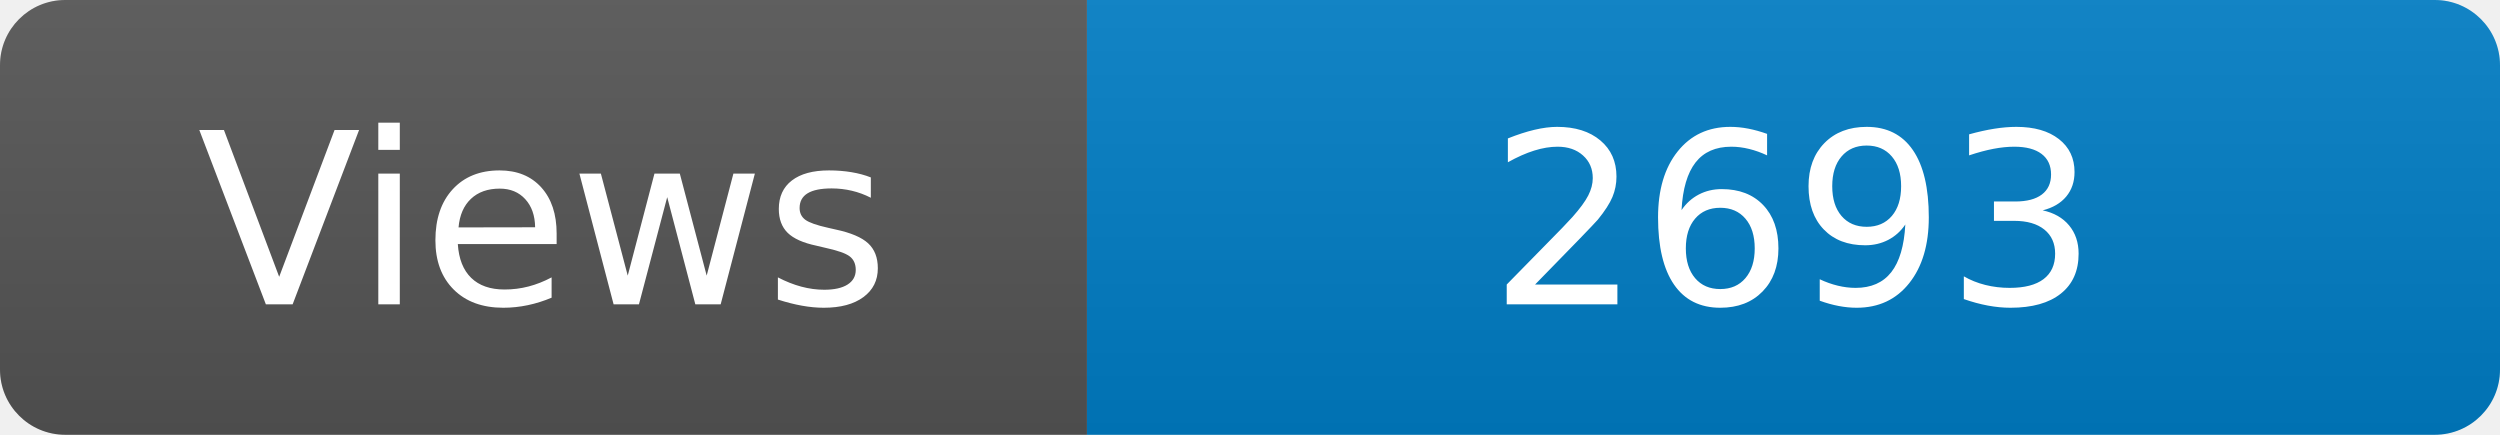
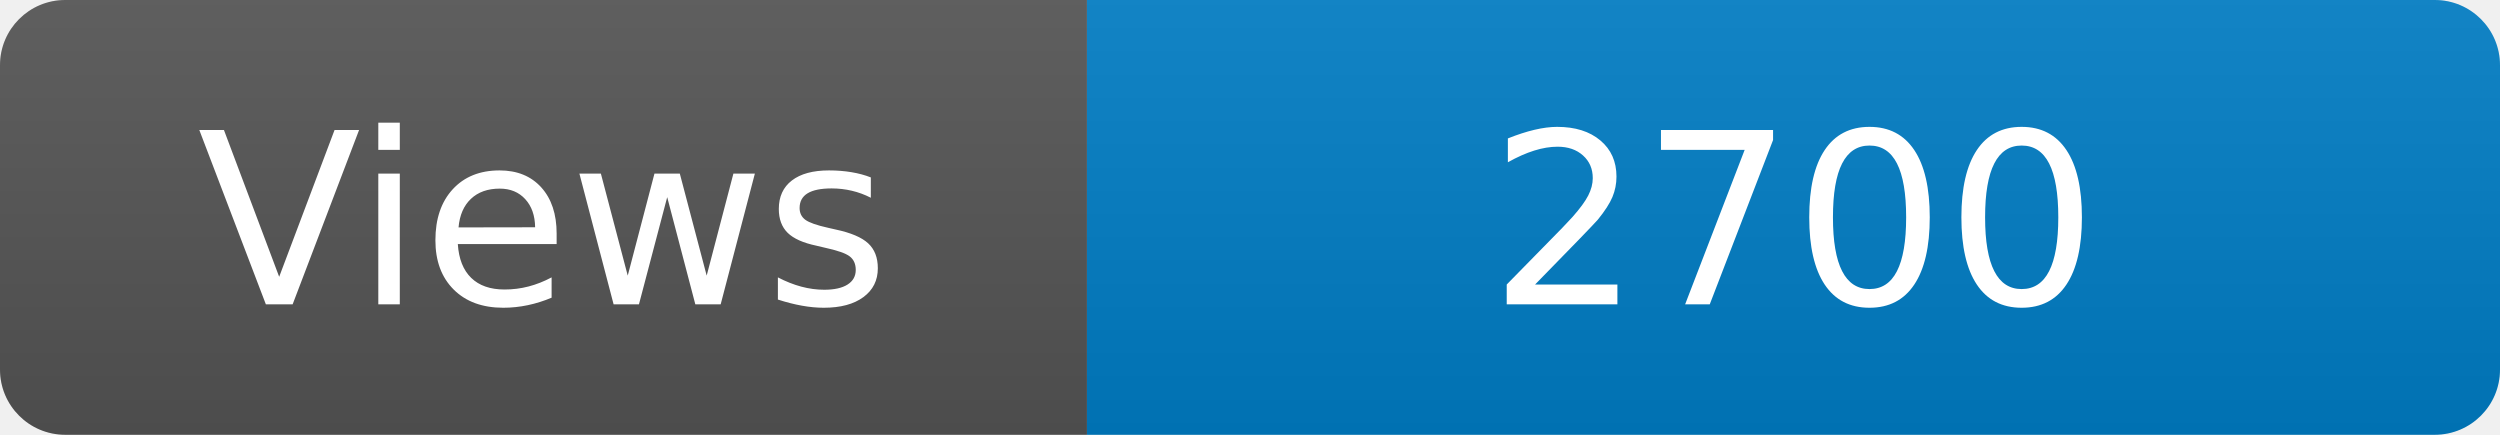
<svg xmlns="http://www.w3.org/2000/svg" width="115" height="20" role="img" aria-label="Maintained?: yes">
  <linearGradient id="s" x2="0" y2="100%">
    <stop offset="0" stop-color="#bbb" stop-opacity=".1" />
    <stop offset="1" stop-opacity=".1" />
  </linearGradient>
  <clipPath id="r">
    <rect width="115" height="20" rx="3" fill="#fff" />
  </clipPath>
  <g clip-path="url(#r)">
    <rect width="50" height="20" fill="#555" />
    <rect x="50" width="160" height="20" fill="#007ec6" />
    <rect width="115" height="20" fill="url(#s)" />
  </g>
  <g fill="#fff" text-anchor="middle" font-family="Verdana,Geneva,DejaVu Sans,sans-serif" font-size="110">
    <text x="250" y="140" transform="scale(.1)" fill="#fff">Views</text>
-     <text x="825" y="140" transform="scale(.1)" fill="#fff">2693</text>
+     <text x="825" y="140" transform="scale(.1)" fill="#fff">2700</text>
  </g>
</svg>
